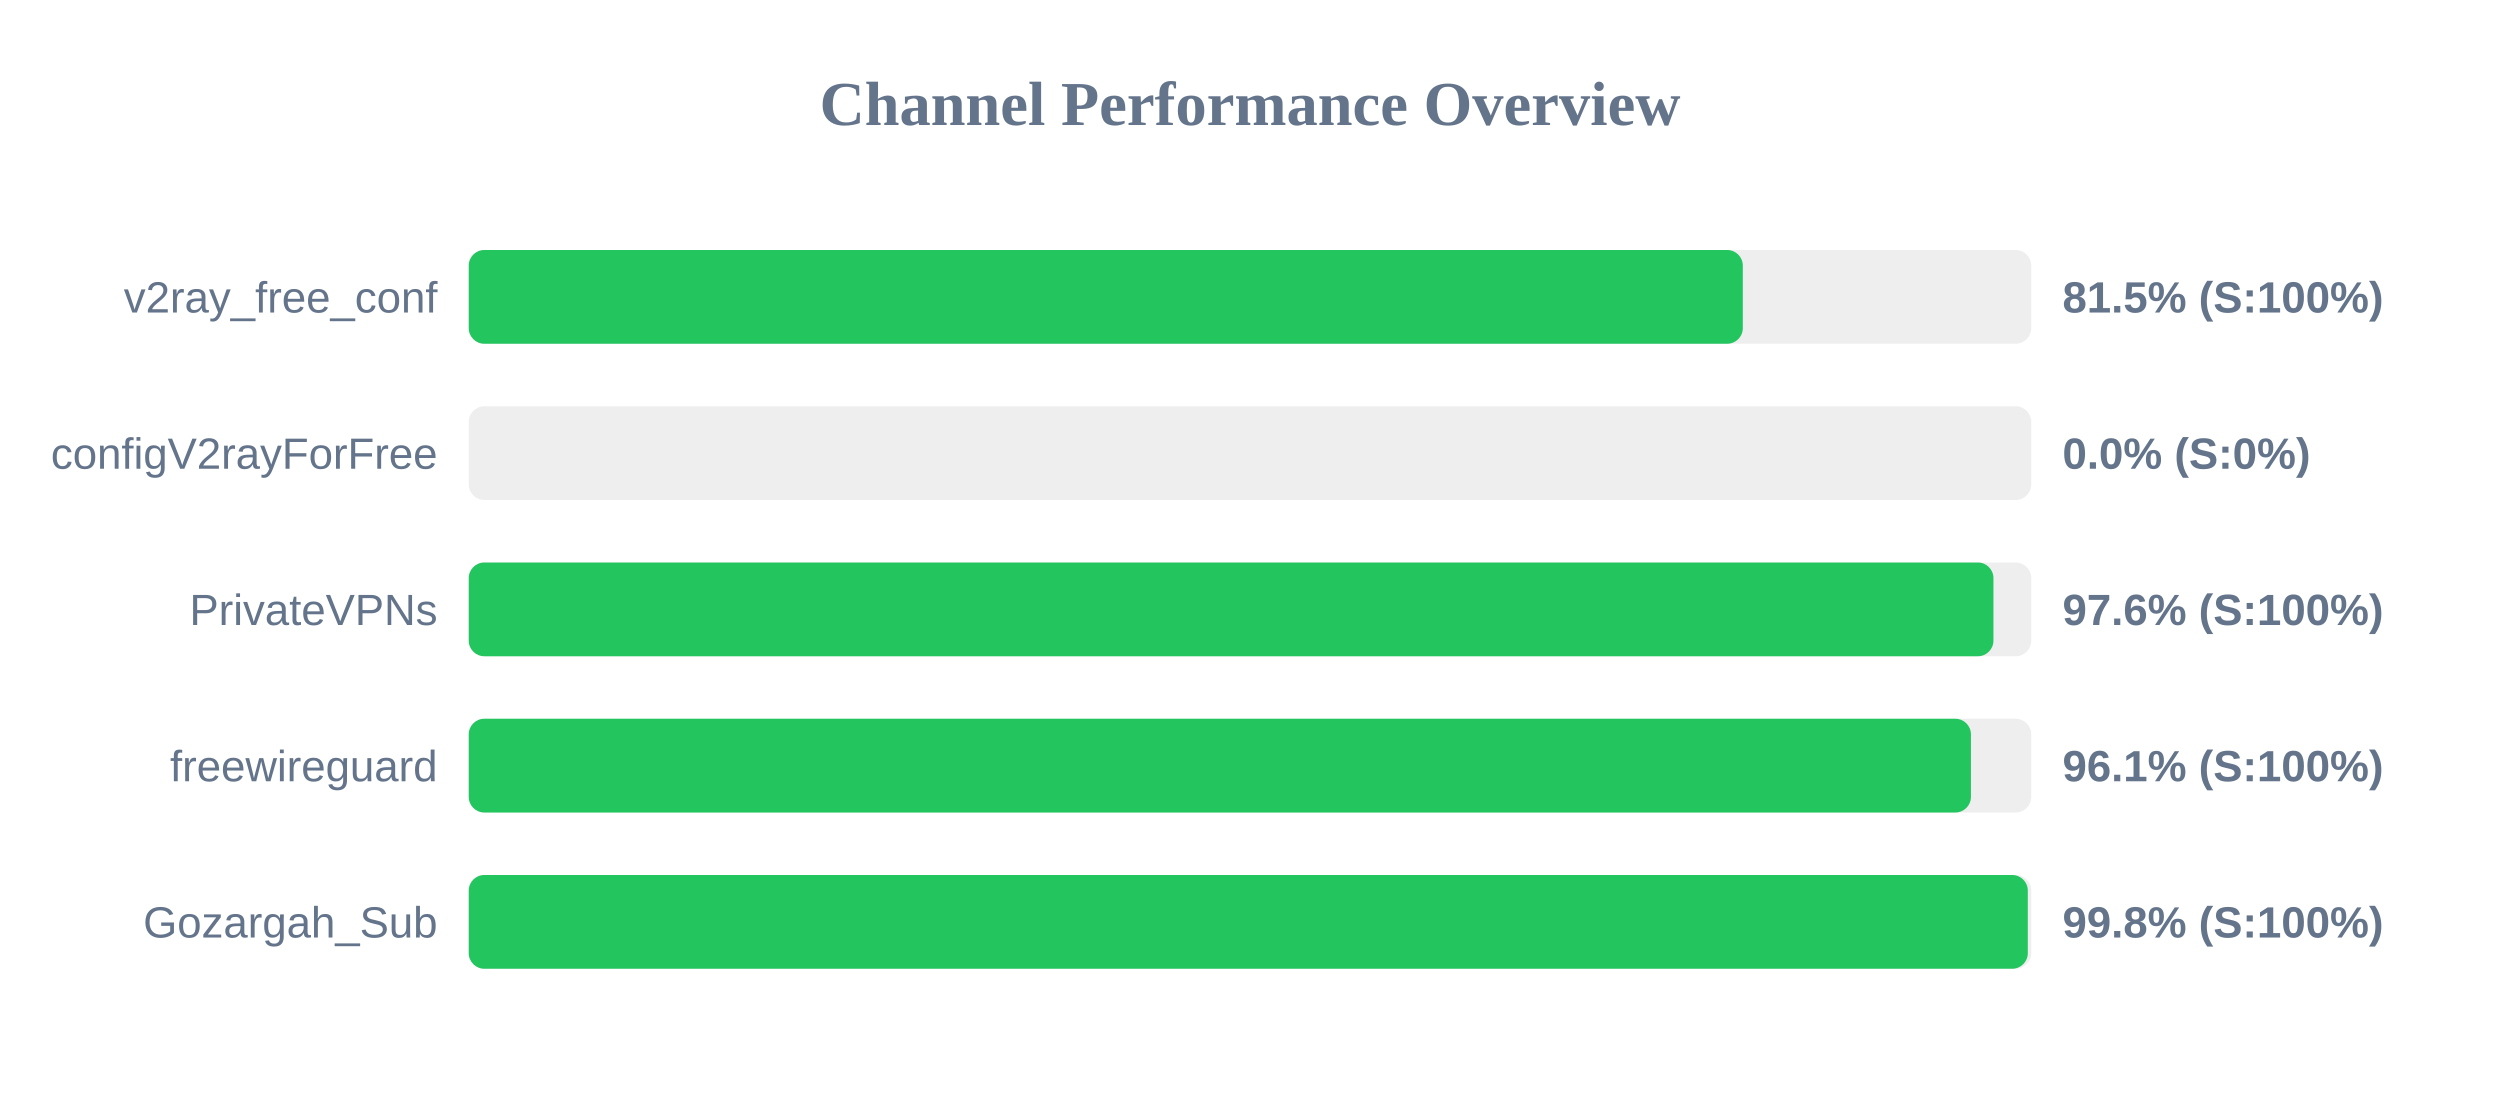
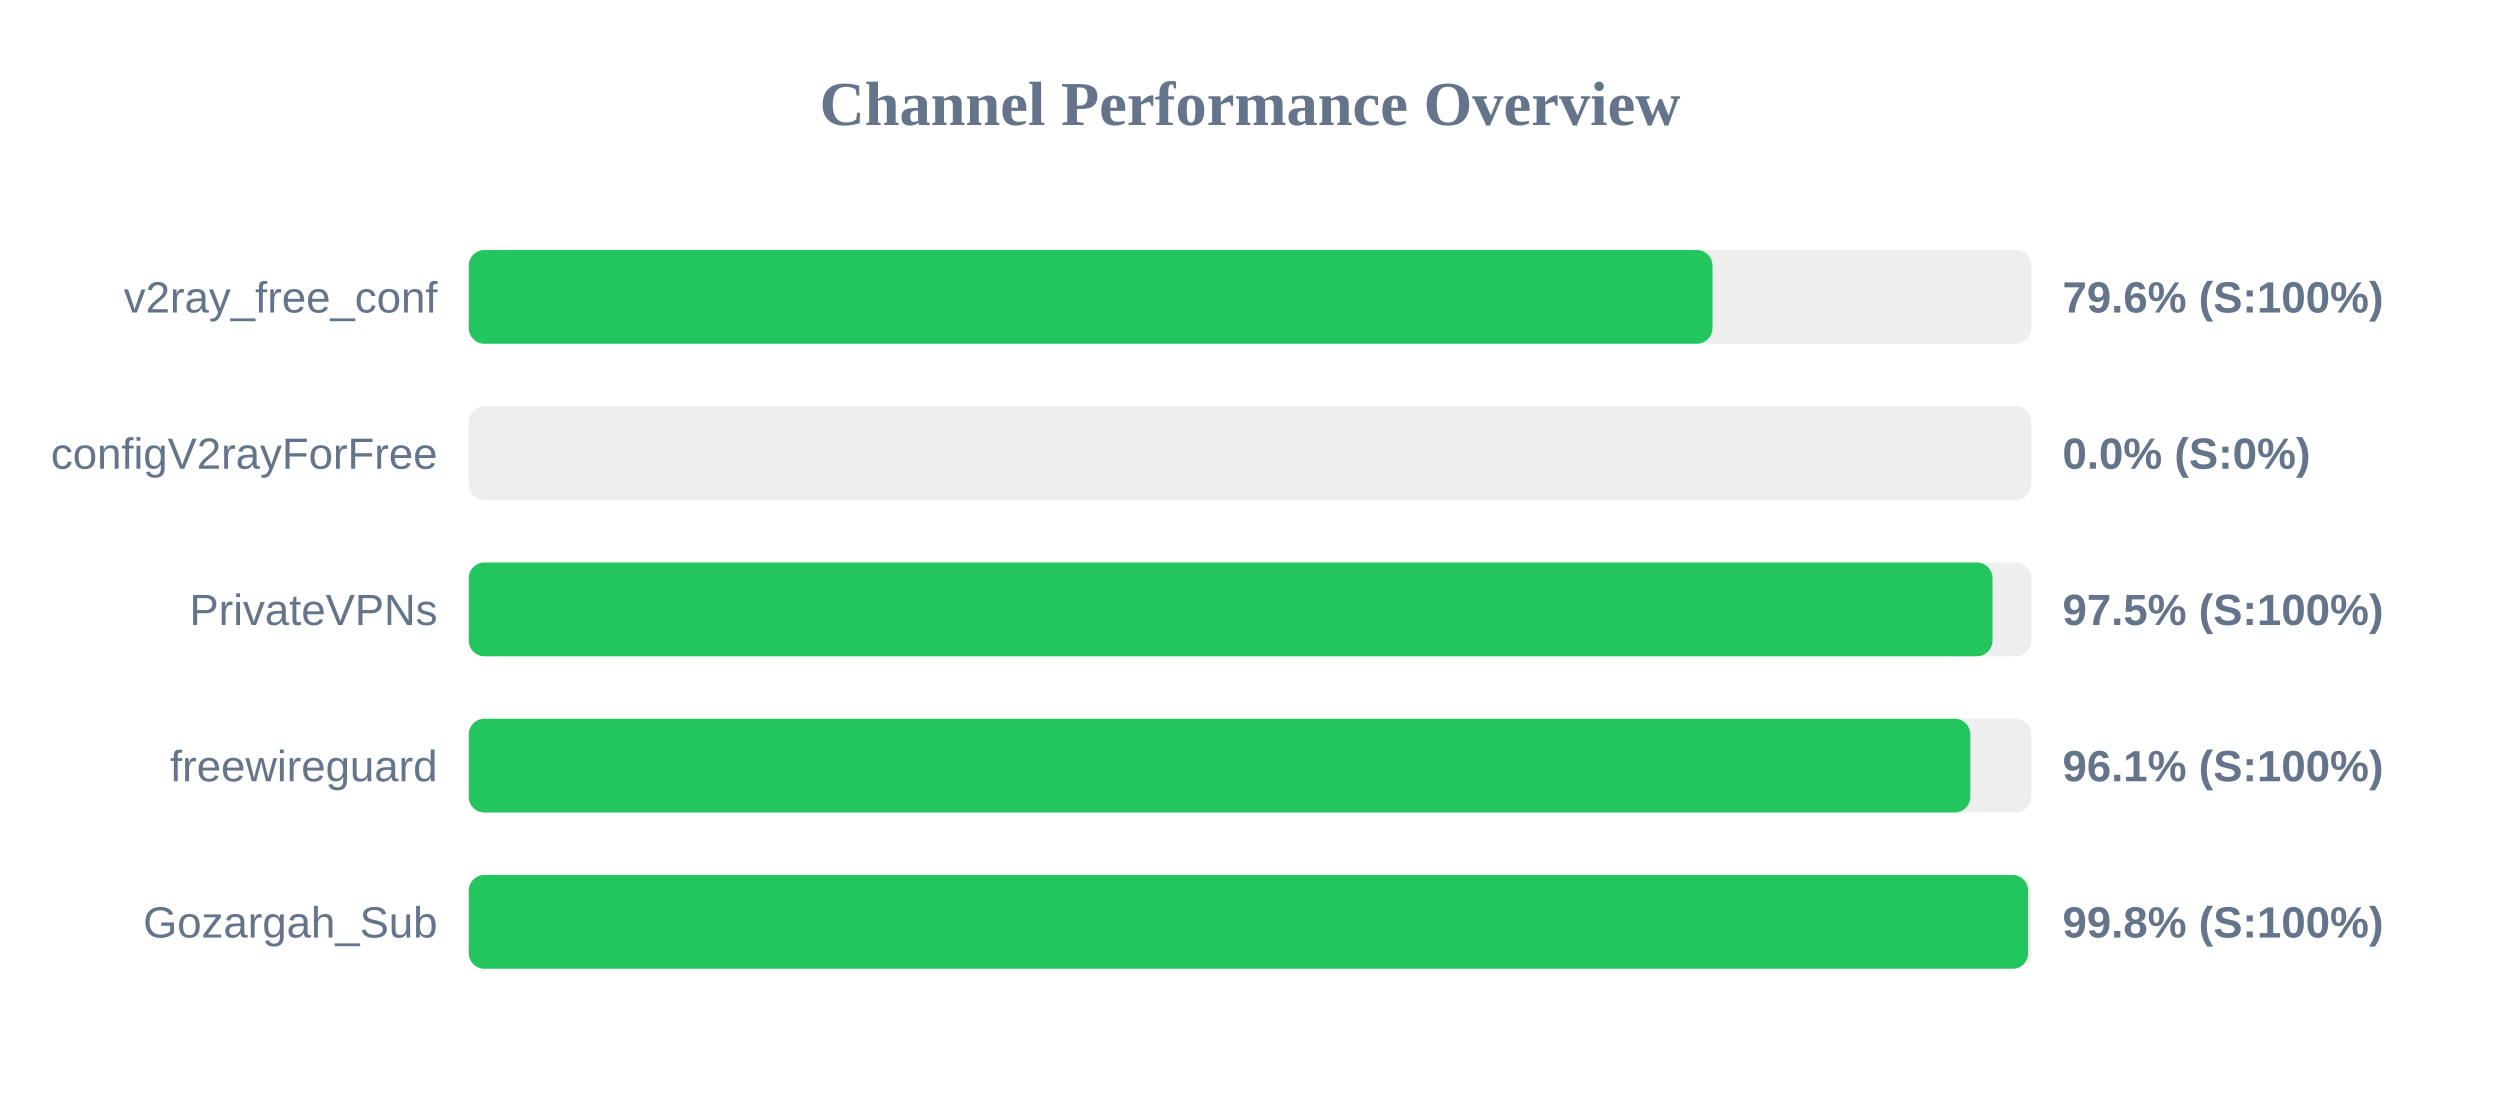
<svg xmlns="http://www.w3.org/2000/svg" width="800" height="350" version="1.1">
  <style>
        .row { font: 14px Arial; fill: #64748b; }
        .score { font: bold 14px Arial; fill: #64748b; }
    </style>
  <text x="400" y="40" text-anchor="middle" font-size="20px" font-weight="bold" fill="#64748b">Channel Performance Overview</text>
  <rect x="150" y="80" width="500" height="30" fill="#eee" rx="5" />
-   <rect x="150" y="80" width="407.7" height="30" fill="#22c55e" rx="5" />
+   <rect x="150" y="80" width="398.0" height="30" fill="#22c55e" rx="5" />
  <text x="140" y="100" text-anchor="end" class="row">v2ray_free_conf</text>
-   <text x="660" y="100" text-anchor="start" class="score">81.5% (S:100%)</text>
+   <text x="660" y="100" text-anchor="start" class="score">79.6% (S:100%)</text>
  <rect x="150" y="130" width="500" height="30" fill="#eee" rx="5" />
  <rect x="150" y="130" width="0.0" height="30" fill="#ef4444" rx="5" />
  <text x="140" y="150" text-anchor="end" class="row">configV2rayForFree</text>
  <text x="660" y="150" text-anchor="start" class="score">0.0% (S:0%)</text>
  <rect x="150" y="180" width="500" height="30" fill="#eee" rx="5" />
-   <rect x="150" y="180" width="487.9" height="30" fill="#22c55e" rx="5" />
+   <rect x="150" y="180" width="487.6" height="30" fill="#22c55e" rx="5" />
  <text x="140" y="200" text-anchor="end" class="row">PrivateVPNs</text>
-   <text x="660" y="200" text-anchor="start" class="score">97.6% (S:100%)</text>
+   <text x="660" y="200" text-anchor="start" class="score">97.5% (S:100%)</text>
  <rect x="150" y="230" width="500" height="30" fill="#eee" rx="5" />
-   <rect x="150" y="230" width="480.7" height="30" fill="#22c55e" rx="5" />
+   <rect x="150" y="230" width="480.5" height="30" fill="#22c55e" rx="5" />
  <text x="140" y="250" text-anchor="end" class="row">freewireguard</text>
  <text x="660" y="250" text-anchor="start" class="score">96.1% (S:100%)</text>
  <rect x="150" y="280" width="500" height="30" fill="#eee" rx="5" />
-   <rect x="150" y="280" width="498.9" height="30" fill="#22c55e" rx="5" />
+   <rect x="150" y="280" width="499.0" height="30" fill="#22c55e" rx="5" />
  <text x="140" y="300" text-anchor="end" class="row">Gozargah_Sub</text>
  <text x="660" y="300" text-anchor="start" class="score">99.8% (S:100%)</text>
</svg>
